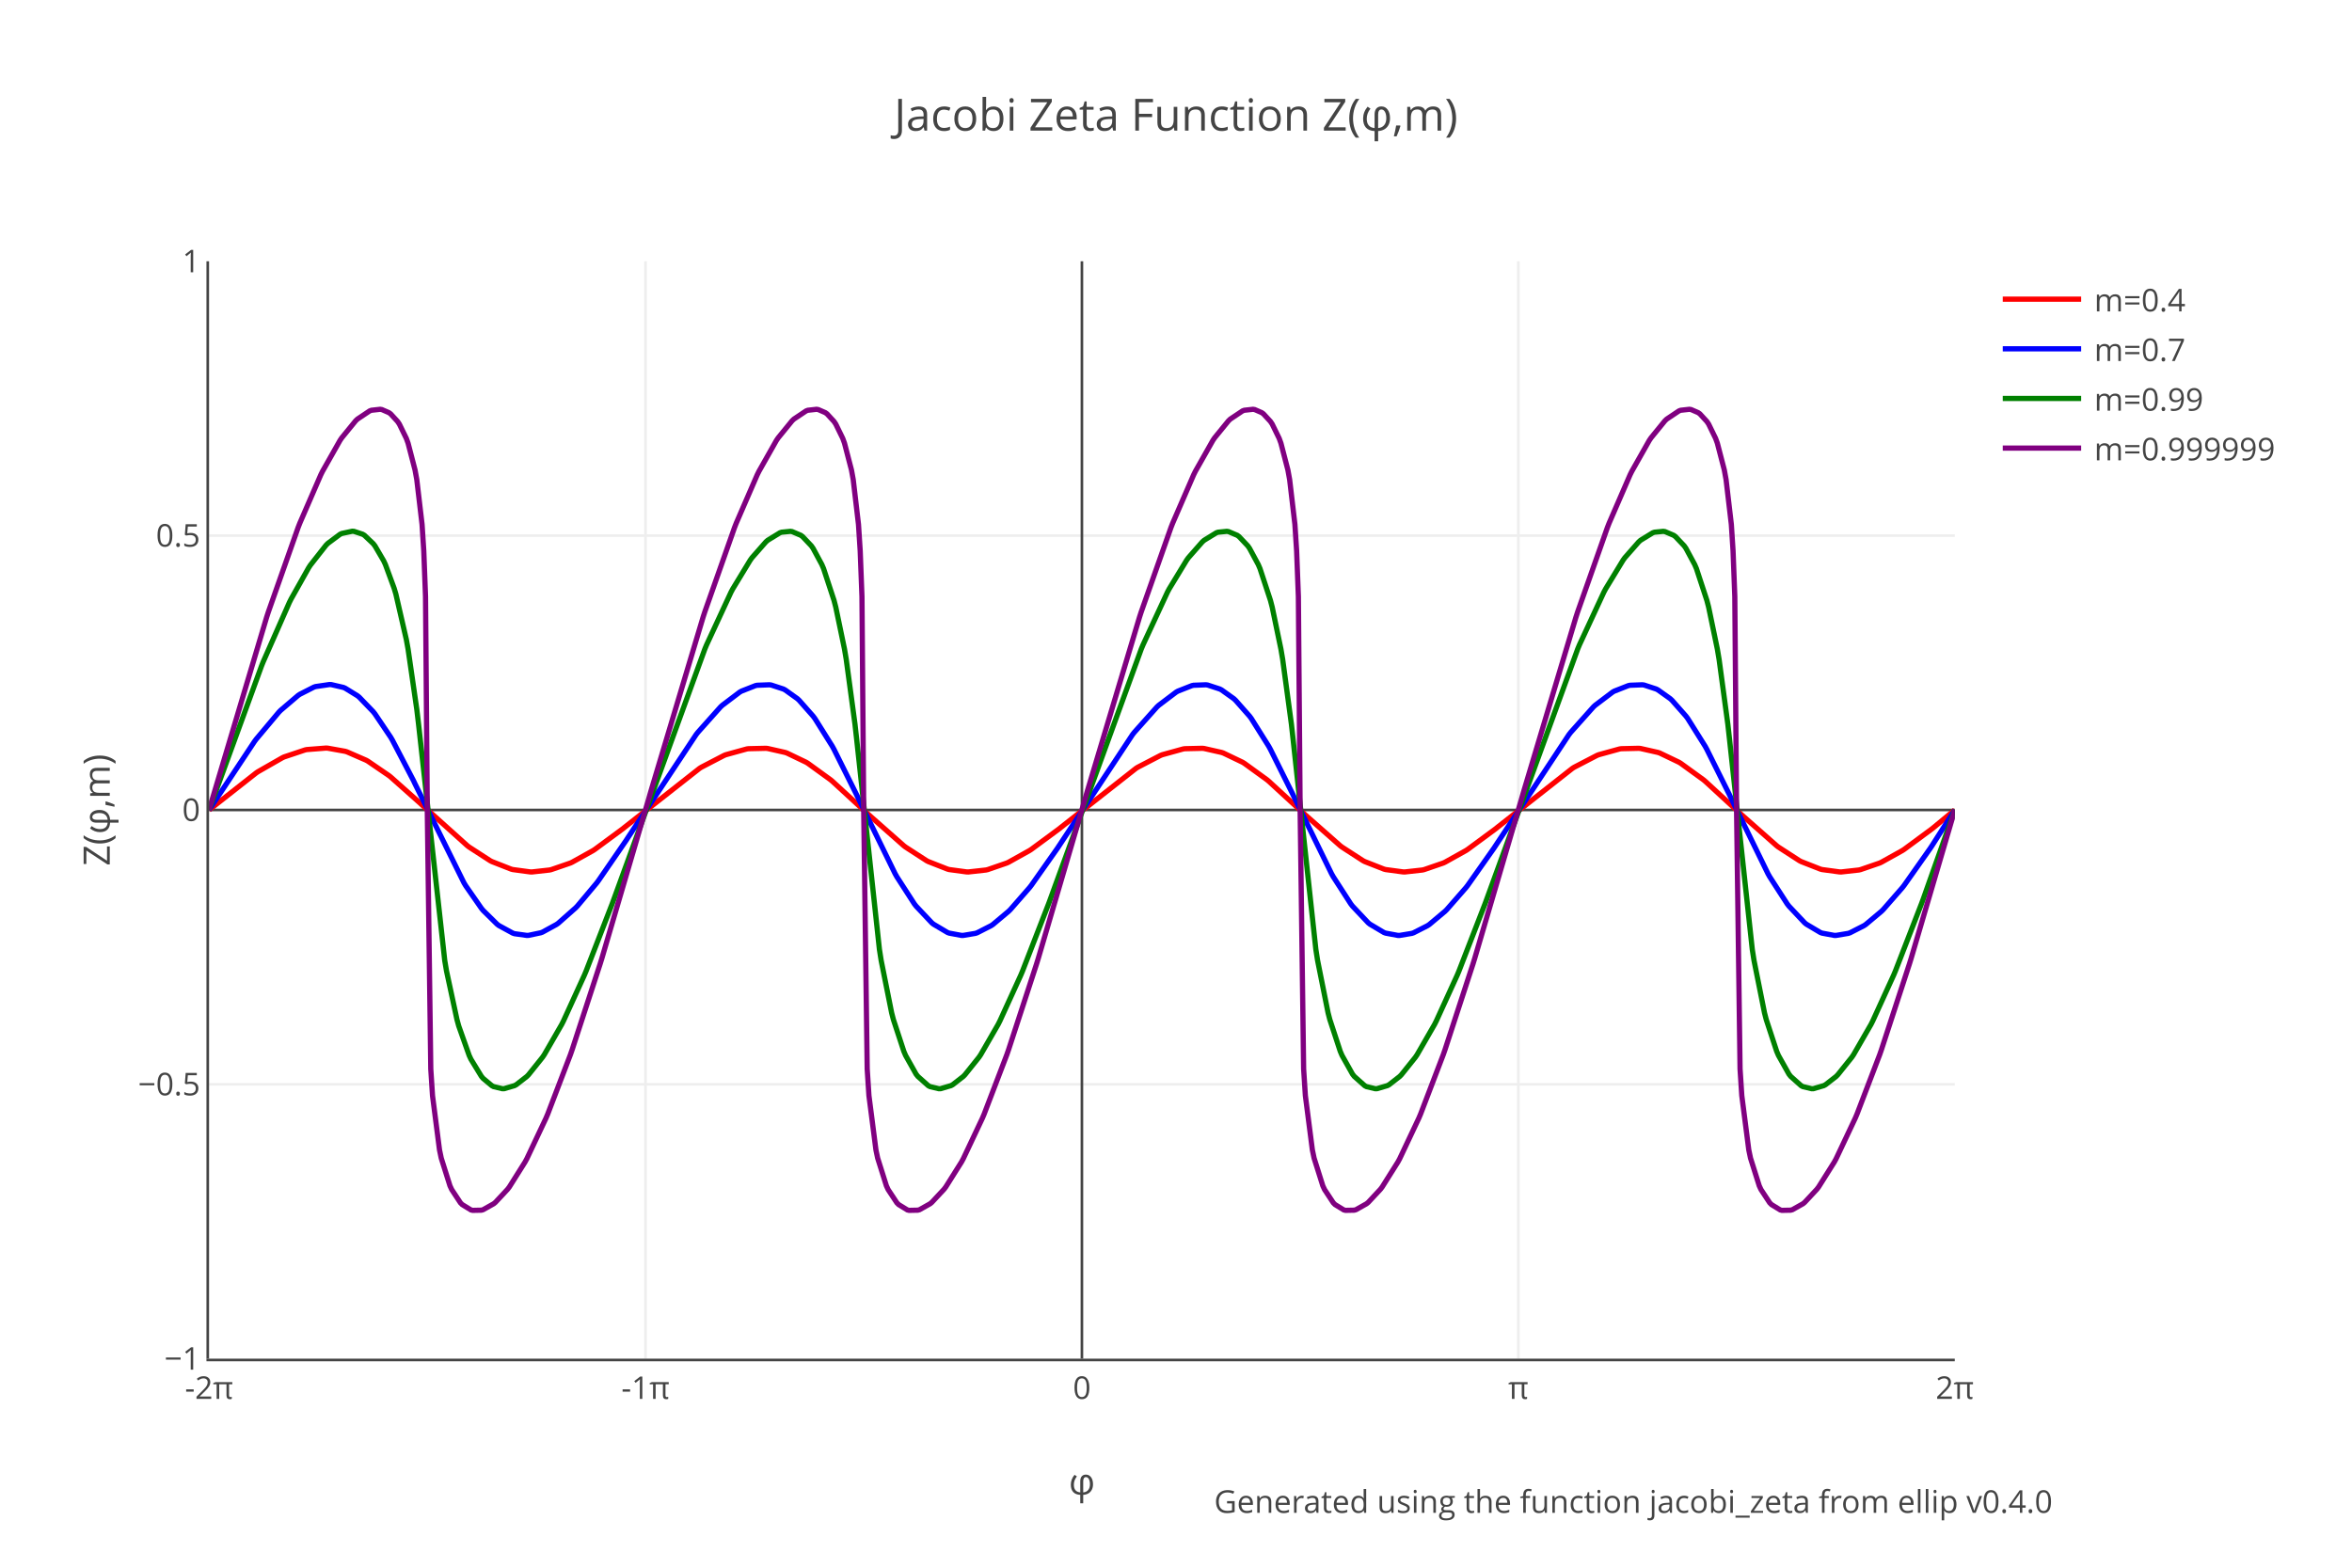
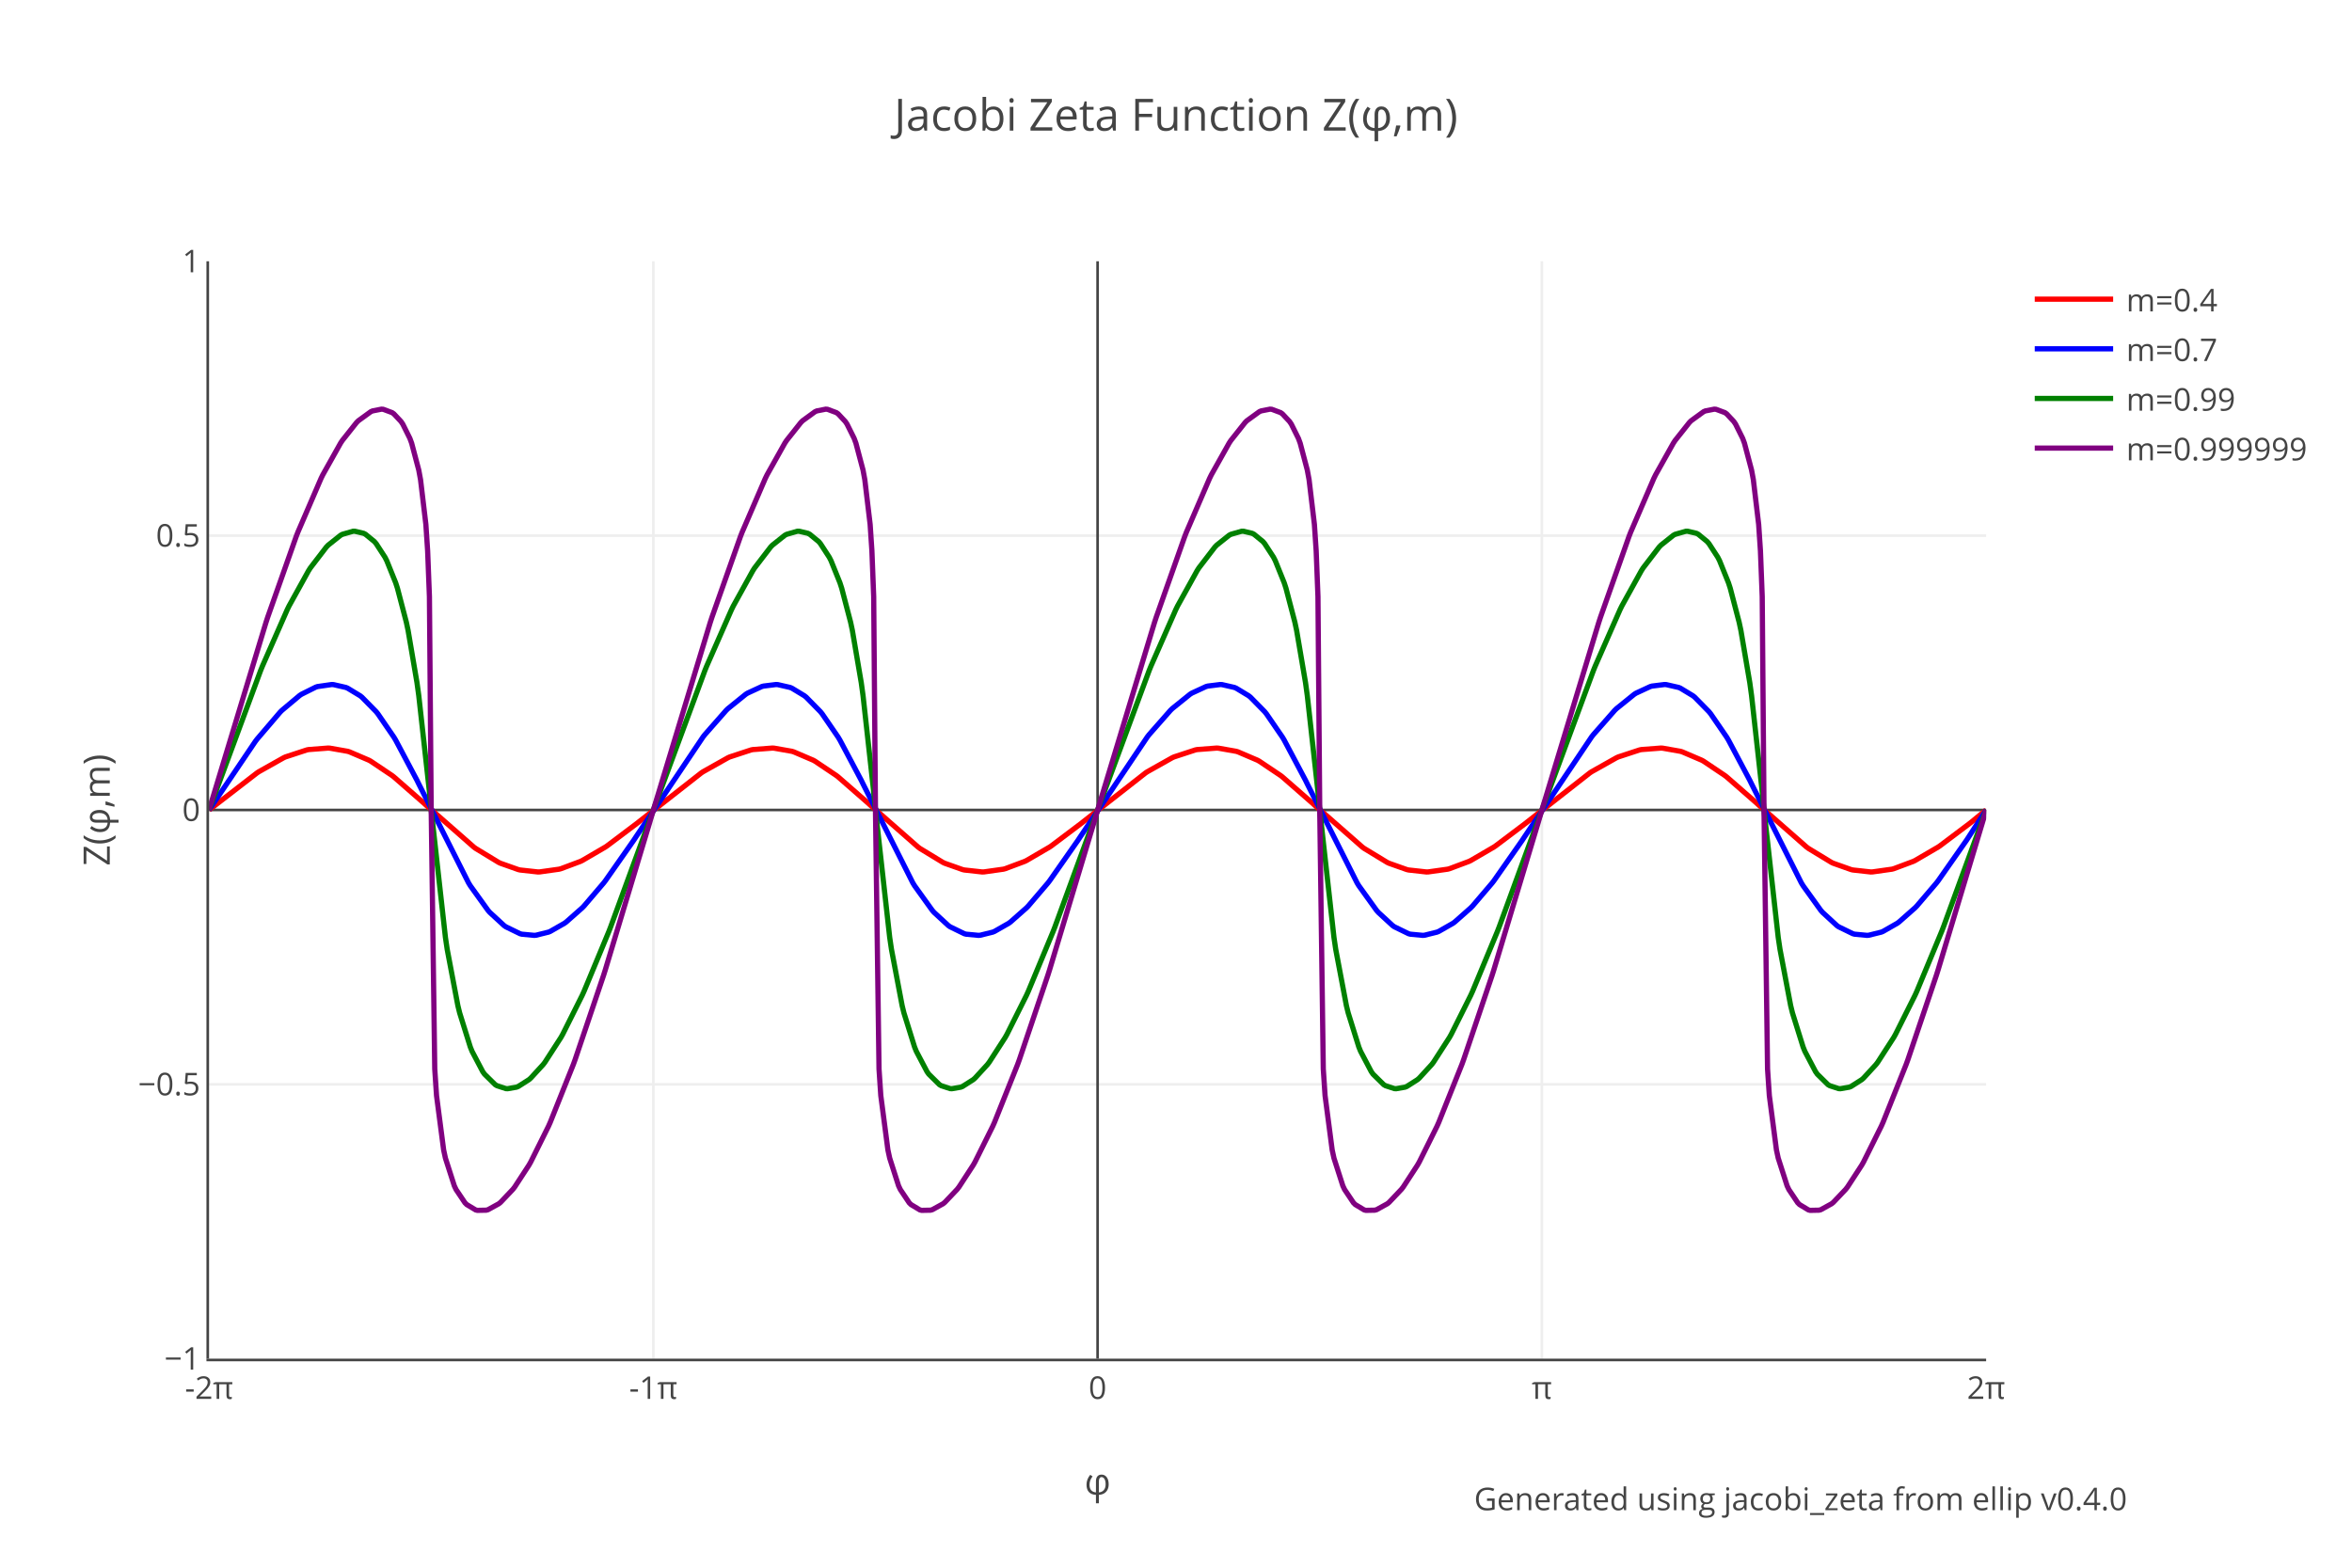
<svg xmlns="http://www.w3.org/2000/svg" xmlns:xlink="http://www.w3.org/1999/xlink" class="main-svg" width="900" height="600" style="" viewBox="0 0 900 600">
  <rect x="0" y="0" width="900" height="600" style="fill: rgb(255, 255, 255); fill-opacity: 1;" />
-   <defs id="defs-9bda76">
+   <defs id="defs-7d09bc">
    <g class="clips">
-       <clipPath id="clip9bda76xyplot" class="plotclip">
-         <rect width="668" height="420" />
-       </clipPath>
-       <clipPath class="axesclip" id="clip9bda76x">
-         <rect x="80" y="0" width="668" height="600" />
-       </clipPath>
-       <clipPath class="axesclip" id="clip9bda76y">
+       <clipPath id="clip7d09bcxyplot" class="plotclip">
+         <rect width="680" height="420" />
+       </clipPath>
+       <clipPath class="axesclip" id="clip7d09bcx">
+         <rect x="80" y="0" width="680" height="600" />
+       </clipPath>
+       <clipPath class="axesclip" id="clip7d09bcy">
        <rect x="0" y="100" width="900" height="420" />
      </clipPath>
-       <clipPath class="axesclip" id="clip9bda76xy">
-         <rect x="80" y="100" width="668" height="420" />
+       <clipPath class="axesclip" id="clip7d09bcxy">
+         <rect x="80" y="100" width="680" height="420" />
      </clipPath>
    </g>
    <g class="gradients" />
  </defs>
  <g class="bglayer" />
  <g class="layer-below">
    <g class="imagelayer" />
    <g class="shapelayer" />
  </g>
  <g class="cartesianlayer">
    <g class="subplot xy">
      <g class="layer-subplot">
        <g class="shapelayer" />
        <g class="imagelayer" />
      </g>
      <g class="gridlayer">
        <g class="x">
-           <path class="xgrid crisp" transform="translate(247,0)" d="M0,100v420" style="stroke: rgb(238, 238, 238); stroke-opacity: 1; stroke-width: 1px;" />
-           <path class="xgrid crisp" transform="translate(581,0)" d="M0,100v420" style="stroke: rgb(238, 238, 238); stroke-opacity: 1; stroke-width: 1px;" />
+           <path class="xgrid crisp" transform="translate(250,0)" d="M0,100v420" style="stroke: rgb(238, 238, 238); stroke-opacity: 1; stroke-width: 1px;" />
+           <path class="xgrid crisp" transform="translate(590,0)" d="M0,100v420" style="stroke: rgb(238, 238, 238); stroke-opacity: 1; stroke-width: 1px;" />
        </g>
        <g class="y">
-           <path class="ygrid crisp" transform="translate(0,415)" d="M80,0h668" style="stroke: rgb(238, 238, 238); stroke-opacity: 1; stroke-width: 1px;" />
-           <path class="ygrid crisp" transform="translate(0,205)" d="M80,0h668" style="stroke: rgb(238, 238, 238); stroke-opacity: 1; stroke-width: 1px;" />
+           <path class="ygrid crisp" transform="translate(0,415)" d="M80,0h680" style="stroke: rgb(238, 238, 238); stroke-opacity: 1; stroke-width: 1px;" />
+           <path class="ygrid crisp" transform="translate(0,205)" d="M80,0h680" style="stroke: rgb(238, 238, 238); stroke-opacity: 1; stroke-width: 1px;" />
        </g>
      </g>
      <g class="zerolinelayer">
-         <path class="xzl zl crisp" transform="translate(414,0)" d="M0,100v420" style="stroke: rgb(68, 68, 68); stroke-opacity: 1; stroke-width: 1px;" />
-         <path class="yzl zl crisp" transform="translate(0,310)" d="M80,0h668" style="stroke: rgb(68, 68, 68); stroke-opacity: 1; stroke-width: 1px;" />
+         <path class="xzl zl crisp" transform="translate(420,0)" d="M0,100v420" style="stroke: rgb(68, 68, 68); stroke-opacity: 1; stroke-width: 1px;" />
+         <path class="yzl zl crisp" transform="translate(0,310)" d="M80,0h680" style="stroke: rgb(68, 68, 68); stroke-opacity: 1; stroke-width: 1px;" />
      </g>
      <path class="xlines-below" />
      <path class="ylines-below" />
      <g class="overlines-below" />
      <g class="xaxislayer-below" />
      <g class="yaxislayer-below" />
      <g class="overaxes-below" />
-       <g class="plot" transform="translate(80,100)" clip-path="url('#clip9bda76xyplot')">
+       <g class="plot" transform="translate(80,100)" clip-path="url('#clip7d09bcxyplot')">
        <g class="scatterlayer mlayer">
-           <g class="trace scatter trace1882bc" style="stroke-miterlimit: 2; opacity: 1;">
-             <g class="fills" />
-             <g class="errorbars" />
-             <g class="lines">
-               <path class="js-line" d="M0,210L18.04,195.81L18.7,195.36L28.06,190.01L28.72,189.7L36.74,187.02L37.41,186.88L44.76,186.31L45.42,186.35L52.1,187.55L52.77,187.76L60.12,190.96L60.79,191.34L68.8,196.82L69.47,197.35L80.83,207.45L81.5,208.09L98.86,223.7L99.53,224.21L107.55,229.4L108.22,229.75L115.56,232.63L116.23,232.81L122.91,233.71L123.58,233.72L130.26,232.98L130.93,232.83L138.28,230.3L138.94,229.99L146.96,225.52L147.63,225.08L158.32,217.19L158.98,216.65L187.71,194.06L188.38,193.64L197.06,189.13L197.73,188.86L205.74,186.65L206.41,186.55L213.09,186.4L213.76,186.47L220.44,187.98L221.11,188.21L228.46,191.73L229.12,192.13L237.81,198.43L238.48,198.99L251.84,211.28L252.5,211.91L265.86,223.7L266.53,224.21L274.55,229.4L275.22,229.75L282.56,232.63L283.23,232.81L289.91,233.71L290.58,233.72L297.26,232.98L297.93,232.83L305.28,230.3L305.94,229.99L313.96,225.52L314.63,225.08L325.32,217.19L325.98,216.65L354.71,194.06L355.38,193.64L364.06,189.13L364.73,188.86L372.74,186.65L373.41,186.55L380.09,186.4L380.76,186.47L387.44,187.98L388.11,188.21L395.46,191.73L396.12,192.13L404.81,198.43L405.48,198.99L418.84,211.28L419.5,211.91L432.86,223.7L433.53,224.21L441.55,229.4L442.22,229.75L449.56,232.63L450.23,232.81L456.91,233.71L457.58,233.72L464.26,232.98L464.93,232.83L472.28,230.3L472.94,229.99L480.96,225.52L481.63,225.08L492.32,217.19L492.98,216.65L521.71,194.06L522.38,193.64L531.06,189.13L531.73,188.86L539.74,186.65L540.41,186.55L547.09,186.4L547.76,186.47L554.44,187.98L555.11,188.21L562.46,191.73L563.12,192.13L571.81,198.43L572.48,198.99L585.84,211.28L586.5,211.91L599.86,223.7L600.53,224.21L608.55,229.4L609.22,229.75L616.56,232.63L617.23,232.81L623.91,233.71L624.58,233.72L631.26,232.98L631.93,232.83L639.28,230.3L639.94,229.99L647.96,225.52L648.63,225.08L659.32,217.19L659.98,216.65L668,210" style="vector-effect: non-scaling-stroke; fill: none; stroke: rgb(255, 0, 0); stroke-opacity: 1; stroke-width: 2px; opacity: 1;" />
-             </g>
-             <g class="points" />
-             <g class="text" />
-           </g>
-           <g class="trace scatter trace78063a" style="stroke-miterlimit: 2; opacity: 1;">
-             <g class="fills" />
-             <g class="errorbars" />
-             <g class="lines">
-               <path class="js-line" d="M0,210L17.37,183.8L18.04,182.9L26.72,172.55L27.39,171.87L34.07,166.17L34.74,165.72L40.08,163L40.75,162.77L46.09,161.99L46.76,162.02L51.44,163.11L52.1,163.4L56.78,166.28L57.45,166.82L62.79,172.36L63.46,173.2L69.47,182.12L70.14,183.26L78.16,198.64L78.82,200.03L97.53,237.88L98.2,238.99L104.21,247.64L104.88,248.45L110.22,253.72L110.89,254.23L116.23,257.14L116.9,257.36L121.58,258.01L122.24,257.99L126.92,257L127.59,256.75L132.93,253.83L133.6,253.36L140.28,247.45L140.95,246.75L148.3,237.98L148.96,237.1L159.65,221.56L160.32,220.52L186.37,181.15L187.04,180.29L195.72,170.56L196.39,169.94L203.07,164.89L203.74,164.51L209.08,162.41L209.75,162.27L214.43,162.09L215.1,162.18L219.77,163.71L220.44,164.06L225.12,167.4L225.78,168.01L231.13,174.07L231.8,174.97L238.48,185.61L239.14,186.82L247.83,204.27L248.5,205.7L262.52,234.39L263.19,235.58L269.87,245.93L270.54,246.8L276.55,253.18L277.22,253.72L282.56,256.89L283.23,257.14L287.91,258.01L288.58,258.01L293.25,257.23L293.92,257L299.26,254.28L299.93,253.83L305.94,248.79L306.61,248.13L313.96,239.71L314.63,238.85L324.65,224.63L325.32,223.61L353.37,181.15L354.04,180.29L362.72,170.56L363.39,169.94L370.07,164.89L370.74,164.51L376.08,162.41L376.75,162.27L381.43,162.09L382.1,162.18L386.77,163.71L387.44,164.06L392.12,167.4L392.78,168.01L398.13,174.07L398.8,174.97L405.48,185.61L406.14,186.82L414.83,204.27L415.5,205.7L429.52,234.39L430.19,235.58L436.87,245.93L437.54,246.8L443.55,253.18L444.22,253.72L449.56,256.89L450.23,257.14L454.91,258.01L455.58,258.01L460.25,257.23L460.92,257L466.26,254.28L466.93,253.83L472.94,248.79L473.61,248.13L480.96,239.71L481.63,238.85L491.65,224.63L492.32,223.61L520.37,181.15L521.04,180.29L529.72,170.56L530.39,169.94L537.07,164.89L537.74,164.51L543.08,162.41L543.75,162.27L548.43,162.09L549.1,162.18L553.77,163.71L554.44,164.06L559.12,167.4L559.78,168.01L565.13,174.07L565.8,174.97L572.48,185.61L573.14,186.82L581.83,204.27L582.5,205.7L596.52,234.39L597.19,235.58L603.87,245.93L604.54,246.8L610.55,253.18L611.22,253.72L616.56,256.89L617.23,257.14L621.91,258.01L622.58,258.01L627.25,257.23L627.92,257L633.26,254.28L633.93,253.83L639.94,248.79L640.61,248.13L647.96,239.71L648.63,238.85L658.65,224.63L659.32,223.61L668,210" style="vector-effect: non-scaling-stroke; fill: none; stroke: rgb(0, 0, 255); stroke-opacity: 1; stroke-width: 2px; opacity: 1;" />
-             </g>
-             <g class="points" />
-             <g class="text" />
-           </g>
-           <g class="trace scatter traceb84511" style="stroke-miterlimit: 2; opacity: 1;">
-             <g class="fills" />
-             <g class="errorbars" />
-             <g class="lines">
-               <path class="js-line" d="M0,210L20.04,154.97L20.71,153.3L30.73,130.57L31.4,129.23L38.08,117.35L38.74,116.33L44.76,108.66L45.42,107.99L50.1,104.5L50.77,104.18L54.78,103.32L55.44,103.36L58.78,104.47L59.45,104.88L62.79,108.04L63.46,108.9L66.8,114.61L67.47,116.05L70.81,125.13L71.48,127.37L75.48,144.74L76.15,148.43L79.49,171.49L80.16,177.15L90.18,267.6L90.85,271.57L94.86,290.22L95.52,292.63L99.53,303.95L100.2,305.39L104.21,311.96L104.88,312.75L108.22,315.53L108.88,315.88L112.22,316.68L112.89,316.67L116.9,315.5L117.57,315.13L121.58,312.01L122.24,311.34L127.59,304.66L128.26,303.67L134.94,292.08L135.6,290.77L143.62,273.2L144.29,271.6L154.31,245.75L154.98,243.93L189.71,148.4L190.38,146.8L199.73,126.63L200.4,125.37L207.08,114.38L207.75,113.45L213.09,107.37L213.76,106.78L218.44,103.91L219.1,103.69L222.44,103.36L223.11,103.46L226.45,104.88L227.12,105.37L230.46,108.9L231.13,109.86L234.47,116.05L235.14,117.61L239.14,129.78L239.81,132.36L243.15,148.43L243.82,152.4L247.16,177.15L247.83,183.17L256.51,263.33L257.18,267.6L261.19,287.64L261.86,290.22L265.86,302.39L266.53,303.95L270.54,311.1L271.21,311.96L275.22,315.53L275.88,315.88L279.22,316.68L279.89,316.67L283.9,315.5L284.57,315.13L288.58,312.01L289.24,311.34L294.59,304.66L295.26,303.67L301.94,292.08L302.6,290.77L310.62,273.2L311.29,271.6L321.31,245.75L321.98,243.93L356.71,148.4L357.38,146.8L366.73,126.63L367.4,125.37L374.08,114.38L374.75,113.45L380.09,107.37L380.76,106.78L385.44,103.91L386.1,103.69L389.44,103.36L390.11,103.46L393.45,104.88L394.12,105.37L397.46,108.9L398.13,109.86L401.47,116.05L402.14,117.61L406.14,129.78L406.81,132.36L410.15,148.43L410.82,152.4L414.16,177.15L414.83,183.17L423.51,263.33L424.18,267.6L428.19,287.64L428.86,290.22L432.86,302.39L433.53,303.95L437.54,311.1L438.21,311.96L442.22,315.53L442.88,315.88L446.22,316.68L446.89,316.67L450.9,315.5L451.57,315.13L455.58,312.01L456.24,311.34L461.59,304.66L462.26,303.67L468.94,292.08L469.6,290.77L477.62,273.2L478.29,271.6L488.31,245.75L488.98,243.93L523.71,148.4L524.38,146.8L533.73,126.63L534.4,125.37L541.08,114.38L541.75,113.45L547.09,107.37L547.76,106.78L552.44,103.91L553.1,103.69L556.44,103.36L557.11,103.46L560.45,104.88L561.12,105.37L564.46,108.9L565.13,109.86L568.47,116.05L569.14,117.61L573.14,129.78L573.81,132.36L577.15,148.43L577.82,152.4L581.16,177.15L581.83,183.17L590.51,263.33L591.18,267.6L595.19,287.64L595.86,290.22L599.86,302.39L600.53,303.95L604.54,311.1L605.21,311.96L609.22,315.53L609.88,315.88L613.22,316.68L613.89,316.67L617.9,315.5L618.57,315.13L622.58,312.01L623.24,311.34L628.59,304.66L629.26,303.67L635.94,292.08L636.6,290.77L644.62,273.2L645.29,271.6L655.31,245.75L655.98,243.93L668,210" style="vector-effect: non-scaling-stroke; fill: none; stroke: rgb(0, 128, 0); stroke-opacity: 1; stroke-width: 2px; opacity: 1;" />
-             </g>
-             <g class="points" />
-             <g class="text" />
-           </g>
-           <g class="trace scatter traceb6e153" style="stroke-miterlimit: 2; opacity: 1;">
-             <g class="fills" />
-             <g class="errorbars" />
-             <g class="lines">
-               <path class="js-line" d="M0,210L22.04,136.2L22.71,134.14L34.07,101.91L34.74,100.2L42.75,81.73L43.42,80.38L50.1,68.57L50.77,67.58L56.11,61.03L56.78,60.4L61.46,57.27L62.12,57.02L65.46,56.65L66.13,56.76L68.8,57.92L69.47,58.4L72.14,61.31L72.81,62.31L75.48,67.78L76.15,69.62L78.82,79.89L79.49,83.58L81.5,100.69L82.16,110.87L82.83,128.34L83.5,210L84.84,309.13L85.5,319.31L88.18,340.11L88.84,343.25L92.18,353.84L92.85,355.28L96.19,360.35L96.86,361.02L100.2,363.07L100.87,363.24L104.21,363.17L104.88,362.98L108.88,360.73L109.55,360.19L114.23,355.17L114.9,354.29L120.91,344.74L121.58,343.51L128.92,327.96L129.59,326.38L138.28,303.63L138.94,301.73L149.63,268.97L150.3,266.81L168.34,205.36L169,203.04L189.04,136.2L189.71,134.14L201.07,101.91L201.74,100.2L209.75,81.73L210.42,80.38L217.1,68.57L217.77,67.58L223.11,61.03L223.78,60.4L228.46,57.27L229.12,57.02L232.46,56.65L233.13,56.76L235.8,57.92L236.47,58.4L239.14,61.31L239.81,62.31L242.48,67.78L243.15,69.62L245.82,79.89L246.49,83.58L248.5,100.69L249.16,110.87L249.83,128.34L250.5,210L251.84,309.13L252.5,319.31L255.18,340.11L255.84,343.25L259.18,353.84L259.85,355.28L263.19,360.35L263.86,361.02L267.2,363.07L267.87,363.24L271.21,363.17L271.88,362.98L275.88,360.73L276.55,360.19L281.23,355.17L281.9,354.29L287.91,344.74L288.58,343.51L295.92,327.96L296.59,326.38L305.28,303.63L305.94,301.73L316.63,268.97L317.3,266.81L335.34,205.36L336,203.04L356.04,136.2L356.71,134.14L368.07,101.91L368.74,100.2L376.75,81.73L377.42,80.38L384.1,68.57L384.77,67.58L390.11,61.03L390.78,60.4L395.46,57.27L396.12,57.02L399.46,56.65L400.13,56.76L402.8,57.92L403.47,58.4L406.14,61.31L406.81,62.31L409.48,67.78L410.15,69.62L412.82,79.89L413.49,83.58L415.5,100.69L416.16,110.87L416.83,128.34L417.5,210L418.84,309.13L419.5,319.31L422.18,340.11L422.84,343.25L426.18,353.84L426.85,355.28L430.19,360.35L430.86,361.02L434.2,363.07L434.87,363.24L438.21,363.17L438.88,362.98L442.88,360.73L443.55,360.19L448.23,355.17L448.9,354.29L454.91,344.74L455.58,343.51L462.92,327.96L463.59,326.38L472.28,303.63L472.94,301.73L483.63,268.97L484.3,266.81L502.34,205.36L503,203.04L523.04,136.2L523.71,134.14L535.07,101.91L535.74,100.2L543.75,81.73L544.42,80.38L551.1,68.57L551.77,67.58L557.11,61.03L557.78,60.4L562.46,57.27L563.12,57.02L566.46,56.65L567.13,56.76L569.8,57.92L570.47,58.4L573.14,61.31L573.81,62.31L576.48,67.78L577.15,69.62L579.82,79.89L580.49,83.58L582.5,100.69L583.16,110.87L583.83,128.34L584.5,210L585.84,309.13L586.5,319.31L589.18,340.11L589.84,343.25L593.18,353.84L593.85,355.28L597.19,360.35L597.86,361.02L601.2,363.07L601.87,363.24L605.21,363.17L605.88,362.98L609.88,360.73L610.55,360.19L615.23,355.17L615.9,354.29L621.91,344.74L622.58,343.51L629.92,327.96L630.59,326.38L639.28,303.63L639.94,301.73L650.63,268.97L651.3,266.81L668,210" style="vector-effect: non-scaling-stroke; fill: none; stroke: rgb(128, 0, 128); stroke-opacity: 1; stroke-width: 2px; opacity: 1;" />
+           <g class="trace scatter tracea34285" style="stroke-miterlimit: 2; opacity: 1;">
+             <g class="fills" />
+             <g class="errorbars" />
+             <g class="lines">
+               <path class="js-line" d="M0,210L18.36,195.81L19.04,195.36L28.56,190.01L29.24,189.7L37.4,187.02L38.08,186.88L45.56,186.31L46.24,186.35L53.04,187.55L53.72,187.76L61.2,190.96L61.88,191.34L70.04,196.82L70.72,197.35L82.28,207.45L82.96,208.09L101.32,224.21L102,224.71L110.84,230.08L111.52,230.4L118.32,232.81L119,232.97L125.8,233.72L126.48,233.71L133.96,232.66L134.64,232.48L142.12,229.68L142.8,229.35L151.64,224.19L152.32,223.73L163.88,215.02L164.56,214.47L188.36,195.81L189.04,195.36L198.56,190.01L199.24,189.7L207.4,187.02L208.08,186.88L215.56,186.31L216.24,186.35L223.04,187.55L223.72,187.76L231.2,190.96L231.88,191.34L240.04,196.82L240.72,197.35L252.28,207.45L252.96,208.09L271.32,224.21L272,224.71L280.84,230.08L281.52,230.4L288.32,232.81L289,232.97L295.8,233.72L296.48,233.71L303.96,232.66L304.64,232.48L312.12,229.68L312.8,229.35L321.64,224.19L322.32,223.73L333.88,215.02L334.56,214.47L358.36,195.81L359.04,195.36L368.56,190.01L369.24,189.7L377.4,187.02L378.08,186.88L385.56,186.31L386.24,186.35L393.04,187.55L393.72,187.76L401.2,190.96L401.88,191.34L410.04,196.82L410.72,197.35L422.28,207.45L422.96,208.09L441.32,224.21L442,224.71L450.84,230.08L451.52,230.4L458.32,232.81L459,232.97L465.8,233.72L466.48,233.71L473.96,232.66L474.64,232.48L482.12,229.68L482.8,229.35L491.64,224.19L492.32,223.73L503.88,215.02L504.56,214.47L528.36,195.81L529.04,195.36L538.56,190.01L539.24,189.7L547.4,187.02L548.08,186.88L555.56,186.31L556.24,186.35L563.04,187.55L563.72,187.76L571.2,190.96L571.88,191.34L580.04,196.82L580.72,197.35L592.28,207.45L592.96,208.09L611.32,224.21L612,224.71L620.84,230.08L621.52,230.4L628.32,232.81L629,232.97L635.8,233.72L636.48,233.71L643.96,232.66L644.64,232.48L652.12,229.68L652.8,229.35L661.64,224.19L662.32,223.73L673.88,215.02L674.56,214.47L680,210" style="vector-effect: non-scaling-stroke; fill: none; stroke: rgb(255, 0, 0); stroke-opacity: 1; stroke-width: 2px; opacity: 1;" />
+             </g>
+             <g class="points" />
+             <g class="text" />
+           </g>
+           <g class="trace scatter tracec58a11" style="stroke-miterlimit: 2; opacity: 1;">
+             <g class="fills" />
+             <g class="errorbars" />
+             <g class="lines">
+               <path class="js-line" d="M0,210L17.68,183.8L18.36,182.9L27.2,172.55L27.88,171.87L34.68,166.17L35.36,165.72L40.8,163L41.48,162.77L46.92,161.99L47.6,162.02L52.36,163.11L53.04,163.4L57.8,166.28L58.48,166.82L63.92,172.36L64.6,173.2L70.72,182.12L71.4,183.26L79.56,198.64L80.24,200.03L99.28,237.88L99.96,238.99L106.76,248.45L107.44,249.22L112.88,254.23L113.56,254.71L119,257.36L119.68,257.54L124.44,257.99L125.12,257.93L129.88,256.75L130.56,256.47L136,253.36L136.68,252.86L142.8,247.45L143.48,246.75L150.96,237.98L151.64,237.1L162.52,221.56L163.2,220.52L189.04,182.02L189.72,181.15L197.88,171.87L198.56,171.21L205.36,165.72L206.04,165.29L211.48,162.77L212.16,162.58L216.92,161.99L217.6,162.02L222.36,163.11L223.04,163.4L227.8,166.28L228.48,166.82L233.92,172.36L234.6,173.2L240.72,182.12L241.4,183.26L249.56,198.64L250.24,200.03L269.28,237.88L269.96,238.99L276.76,248.45L277.44,249.22L282.88,254.23L283.56,254.71L289,257.36L289.68,257.54L294.44,257.99L295.12,257.93L299.88,256.75L300.56,256.47L306,253.36L306.68,252.86L312.8,247.45L313.48,246.75L320.96,237.98L321.64,237.1L332.52,221.56L333.2,220.52L359.04,182.02L359.72,181.15L367.88,171.87L368.56,171.21L375.36,165.72L376.04,165.29L381.48,162.77L382.16,162.58L386.92,161.99L387.6,162.02L392.36,163.11L393.04,163.4L397.8,166.28L398.48,166.82L403.92,172.36L404.6,173.2L410.72,182.12L411.4,183.26L419.56,198.64L420.24,200.03L439.28,237.88L439.96,238.99L446.76,248.45L447.44,249.22L452.88,254.23L453.56,254.71L459,257.36L459.68,257.54L464.44,257.99L465.12,257.93L469.88,256.75L470.56,256.47L476,253.36L476.68,252.86L482.8,247.45L483.48,246.75L490.96,237.98L491.64,237.1L502.52,221.56L503.2,220.52L529.04,182.02L529.72,181.15L537.88,171.87L538.56,171.21L545.36,165.72L546.04,165.29L551.48,162.77L552.16,162.58L556.92,161.99L557.6,162.02L562.36,163.11L563.04,163.4L567.8,166.28L568.48,166.82L573.92,172.36L574.6,173.2L580.72,182.12L581.4,183.26L589.56,198.64L590.24,200.03L609.28,237.88L609.96,238.99L616.76,248.45L617.44,249.22L622.88,254.23L623.56,254.71L629,257.36L629.68,257.54L634.44,257.99L635.12,257.93L639.88,256.75L640.56,256.47L646,253.36L646.68,252.86L652.8,247.45L653.48,246.75L660.96,237.98L661.64,237.1L672.52,221.56L673.2,220.52L680,210" style="vector-effect: non-scaling-stroke; fill: none; stroke: rgb(0, 0, 255); stroke-opacity: 1; stroke-width: 2px; opacity: 1;" />
+             </g>
+             <g class="points" />
+             <g class="text" />
+           </g>
+           <g class="trace scatter tracea3c06a" style="stroke-miterlimit: 2; opacity: 1;">
+             <g class="fills" />
+             <g class="errorbars" />
+             <g class="lines">
+               <path class="js-line" d="M0,210L19.72,156.65L20.4,154.97L29.92,133.32L30.6,131.93L38.08,118.41L38.76,117.35L44.88,109.37L45.56,108.66L50.32,104.87L51,104.5L55.08,103.33L55.76,103.32L59.16,104.12L59.84,104.47L63.24,107.25L63.92,108.04L67.32,113.27L68,114.61L71.4,123.04L72.08,125.13L75.48,138.11L76.16,141.3L79.56,161.26L80.24,166.2L84.32,203.03L85,210L90.44,258.74L91.12,263.33L95.2,284.87L95.88,287.64L99.96,300.71L100.64,302.39L104.72,310.14L105.4,311.1L109.48,315.12L110.16,315.53L113.56,316.64L114.24,316.68L117.64,316.09L118.32,315.82L122.4,313.22L123.08,312.63L127.84,307.44L128.52,306.55L134.64,297.07L135.32,295.86L142.8,280.9L143.48,279.4L153,256.46L153.68,254.71L169.32,211.91L170,210L189.72,156.65L190.4,154.97L199.92,133.32L200.6,131.93L208.08,118.41L208.76,117.35L214.88,109.37L215.56,108.66L220.32,104.87L221,104.5L225.08,103.33L225.76,103.32L229.16,104.12L229.84,104.47L233.24,107.25L233.92,108.04L237.32,113.27L238,114.61L241.4,123.04L242.08,125.13L245.48,138.11L246.16,141.3L249.56,161.26L250.24,166.2L254.32,203.03L255,210L260.44,258.74L261.12,263.33L265.2,284.87L265.88,287.64L269.96,300.71L270.64,302.39L274.72,310.14L275.4,311.1L279.48,315.12L280.16,315.53L283.56,316.64L284.24,316.68L287.64,316.09L288.32,315.82L292.4,313.22L293.08,312.63L297.84,307.44L298.52,306.55L304.64,297.07L305.32,295.86L312.8,280.9L313.48,279.4L323,256.46L323.68,254.71L339.32,211.91L340,210L359.72,156.65L360.4,154.97L369.92,133.32L370.6,131.93L378.08,118.41L378.76,117.35L384.88,109.37L385.56,108.66L390.32,104.87L391,104.5L395.08,103.33L395.76,103.32L399.16,104.12L399.84,104.47L403.24,107.25L403.92,108.04L407.32,113.27L408,114.61L411.4,123.04L412.08,125.13L415.48,138.11L416.16,141.3L419.56,161.26L420.24,166.2L424.32,203.03L425,210L430.44,258.74L431.12,263.33L435.2,284.87L435.88,287.64L439.96,300.71L440.64,302.39L444.72,310.14L445.4,311.1L449.48,315.12L450.16,315.53L453.56,316.64L454.24,316.68L457.64,316.09L458.32,315.82L462.4,313.22L463.08,312.63L467.84,307.44L468.52,306.55L474.64,297.07L475.32,295.86L482.8,280.9L483.48,279.4L493,256.46L493.68,254.71L509.32,211.91L510,210L529.72,156.65L530.4,154.97L539.92,133.32L540.6,131.93L548.08,118.41L548.76,117.35L554.88,109.37L555.56,108.66L560.32,104.87L561,104.5L565.08,103.33L565.76,103.32L569.16,104.12L569.84,104.47L573.24,107.25L573.92,108.04L577.32,113.27L578,114.61L581.4,123.04L582.08,125.13L585.48,138.11L586.16,141.3L589.56,161.26L590.24,166.2L594.32,203.03L595,210L600.44,258.74L601.12,263.33L605.2,284.87L605.88,287.64L609.96,300.71L610.64,302.39L614.72,310.14L615.4,311.1L619.48,315.12L620.16,315.53L623.56,316.64L624.24,316.68L627.64,316.09L628.32,315.82L632.4,313.22L633.08,312.63L637.84,307.44L638.52,306.55L644.64,297.07L645.32,295.86L652.8,280.9L653.48,279.4L663,256.46L663.68,254.71L679.32,211.91L680,210" style="vector-effect: non-scaling-stroke; fill: none; stroke: rgb(0, 128, 0); stroke-opacity: 1; stroke-width: 2px; opacity: 1;" />
+             </g>
+             <g class="points" />
+             <g class="text" />
+           </g>
+           <g class="trace scatter trace14b500" style="stroke-miterlimit: 2; opacity: 1;">
+             <g class="fills" />
+             <g class="errorbars" />
+             <g class="lines">
+               <path class="js-line" d="M0,210L21.76,138.28L22.44,136.2L33.32,105.39L34,103.64L42.84,83.12L43.52,81.73L50.32,69.6L51,68.57L56.44,61.71L57.12,61.03L61.88,57.57L62.56,57.27L65.96,56.6L66.64,56.65L70.04,57.92L70.72,58.4L73.44,61.31L74.12,62.31L76.84,67.78L77.52,69.62L80.24,79.89L80.92,83.58L82.96,100.69L83.64,110.87L84.32,128.34L85,210L86.36,309.13L87.04,319.31L89.76,340.11L90.44,343.25L93.84,353.84L94.52,355.28L97.92,360.35L98.6,361.02L102,363.07L102.68,363.24L106.08,363.17L106.76,362.98L110.84,360.73L111.52,360.19L116.28,355.17L116.96,354.29L122.4,345.94L123.08,344.74L129.88,331.05L130.56,329.52L139.4,307.38L140.08,305.51L150.96,273.28L151.64,271.13L168.64,214.64L169.32,212.32L191.76,138.28L192.44,136.2L203.32,105.39L204,103.64L212.84,83.12L213.52,81.73L220.32,69.6L221,68.57L226.44,61.71L227.12,61.03L231.88,57.57L232.56,57.27L235.96,56.6L236.64,56.65L240.04,57.92L240.72,58.4L243.44,61.31L244.12,62.31L246.84,67.78L247.52,69.62L250.24,79.89L250.92,83.58L252.96,100.69L253.64,110.87L254.32,128.34L255,210L256.36,309.13L257.04,319.31L259.76,340.11L260.44,343.25L263.84,353.84L264.52,355.28L267.92,360.35L268.6,361.02L272,363.07L272.68,363.24L276.08,363.17L276.76,362.98L280.84,360.73L281.52,360.19L286.28,355.17L286.96,354.29L292.4,345.94L293.08,344.74L299.88,331.05L300.56,329.52L309.4,307.38L310.08,305.51L320.96,273.28L321.64,271.13L338.64,214.64L339.32,212.32L361.76,138.28L362.44,136.2L373.32,105.39L374,103.64L382.84,83.12L383.52,81.73L390.32,69.6L391,68.57L396.44,61.71L397.12,61.03L401.88,57.57L402.56,57.27L405.96,56.6L406.64,56.65L410.04,57.92L410.72,58.4L413.44,61.31L414.12,62.31L416.84,67.78L417.52,69.62L420.24,79.89L420.92,83.58L422.96,100.69L423.64,110.87L424.32,128.34L425,210L426.36,309.13L427.04,319.31L429.76,340.11L430.44,343.25L433.84,353.84L434.52,355.28L437.92,360.35L438.6,361.02L442,363.07L442.68,363.24L446.08,363.17L446.76,362.98L450.84,360.73L451.52,360.19L456.28,355.17L456.96,354.29L462.4,345.94L463.08,344.74L469.88,331.05L470.56,329.52L479.4,307.38L480.08,305.51L490.96,273.28L491.64,271.13L508.64,214.64L509.32,212.32L531.76,138.28L532.44,136.2L543.32,105.39L544,103.64L552.84,83.12L553.52,81.73L560.32,69.6L561,68.57L566.44,61.71L567.12,61.03L571.88,57.57L572.56,57.27L575.96,56.6L576.64,56.65L580.04,57.92L580.72,58.4L583.44,61.31L584.12,62.31L586.84,67.78L587.52,69.62L590.24,79.89L590.92,83.58L592.96,100.69L593.64,110.87L594.32,128.34L595,210L596.36,309.13L597.04,319.31L599.76,340.11L600.44,343.25L603.84,353.84L604.52,355.28L607.92,360.35L608.6,361.02L612,363.07L612.68,363.24L616.08,363.17L616.76,362.98L620.84,360.73L621.52,360.19L626.28,355.17L626.96,354.29L632.4,345.94L633.08,344.74L639.88,331.05L640.56,329.52L649.4,307.38L650.08,305.51L660.96,273.28L661.64,271.13L678.64,214.64L679.32,212.32L680,210" style="vector-effect: non-scaling-stroke; fill: none; stroke: rgb(128, 0, 128); stroke-opacity: 1; stroke-width: 2px; opacity: 1;" />
            </g>
            <g class="points" />
            <g class="text" />
          </g>
        </g>
      </g>
      <g class="overplot" />
-       <path class="xlines-above crisp" d="M79,520.5H748" style="fill: none; stroke-width: 1px; stroke: rgb(68, 68, 68); stroke-opacity: 1;" />
+       <path class="xlines-above crisp" d="M79,520.5H760" style="fill: none; stroke-width: 1px; stroke: rgb(68, 68, 68); stroke-opacity: 1;" />
      <path class="ylines-above crisp" d="M79.5,100V520" style="fill: none; stroke-width: 1px; stroke: rgb(68, 68, 68); stroke-opacity: 1;" />
      <g class="overlines-above" />
      <g class="xaxislayer-above">
        <g class="xtick">
          <text text-anchor="middle" x="0" y="535.4" transform="translate(80,0)" style="font-family: 'Open Sans', verdana, arial, sans-serif; font-size: 12px; fill: rgb(68, 68, 68); fill-opacity: 1; white-space: pre;">-2π</text>
        </g>
        <g class="xtick">
-           <text text-anchor="middle" x="0" y="535.4" transform="translate(247,0)" style="font-family: 'Open Sans', verdana, arial, sans-serif; font-size: 12px; fill: rgb(68, 68, 68); fill-opacity: 1; white-space: pre;">-1π</text>
-         </g>
-         <g class="xtick">
-           <text text-anchor="middle" x="0" y="535.4" transform="translate(414,0)" style="font-family: 'Open Sans', verdana, arial, sans-serif; font-size: 12px; fill: rgb(68, 68, 68); fill-opacity: 1; white-space: pre;">0</text>
-         </g>
-         <g class="xtick">
-           <text text-anchor="middle" x="0" y="535.4" transform="translate(581,0)" style="font-family: 'Open Sans', verdana, arial, sans-serif; font-size: 12px; fill: rgb(68, 68, 68); fill-opacity: 1; white-space: pre;">π</text>
-         </g>
-         <g class="xtick">
-           <text text-anchor="middle" x="0" y="535.4" transform="translate(748,0)" style="font-family: 'Open Sans', verdana, arial, sans-serif; font-size: 12px; fill: rgb(68, 68, 68); fill-opacity: 1; white-space: pre;">2π</text>
+           <text text-anchor="middle" x="0" y="535.4" transform="translate(250,0)" style="font-family: 'Open Sans', verdana, arial, sans-serif; font-size: 12px; fill: rgb(68, 68, 68); fill-opacity: 1; white-space: pre;">-1π</text>
+         </g>
+         <g class="xtick">
+           <text text-anchor="middle" x="0" y="535.4" transform="translate(420,0)" style="font-family: 'Open Sans', verdana, arial, sans-serif; font-size: 12px; fill: rgb(68, 68, 68); fill-opacity: 1; white-space: pre;">0</text>
+         </g>
+         <g class="xtick">
+           <text text-anchor="middle" x="0" y="535.4" transform="translate(590,0)" style="font-family: 'Open Sans', verdana, arial, sans-serif; font-size: 12px; fill: rgb(68, 68, 68); fill-opacity: 1; white-space: pre;">π</text>
+         </g>
+         <g class="xtick">
+           <text text-anchor="middle" x="0" y="535.4" transform="translate(760,0)" style="font-family: 'Open Sans', verdana, arial, sans-serif; font-size: 12px; fill: rgb(68, 68, 68); fill-opacity: 1; white-space: pre;">2π</text>
        </g>
      </g>
      <g class="yaxislayer-above">
        <g class="ytick">
          <text text-anchor="end" x="76.6" y="4.2" transform="translate(0,520)" style="font-family: 'Open Sans', verdana, arial, sans-serif; font-size: 12px; fill: rgb(68, 68, 68); fill-opacity: 1; white-space: pre;">−1</text>
        </g>
        <g class="ytick">
          <text text-anchor="end" x="76.6" y="4.2" transform="translate(0,415)" style="font-family: 'Open Sans', verdana, arial, sans-serif; font-size: 12px; fill: rgb(68, 68, 68); fill-opacity: 1; white-space: pre;">−0.5</text>
        </g>
        <g class="ytick">
          <text text-anchor="end" x="76.6" y="4.2" transform="translate(0,310)" style="font-family: 'Open Sans', verdana, arial, sans-serif; font-size: 12px; fill: rgb(68, 68, 68); fill-opacity: 1; white-space: pre;">0</text>
        </g>
        <g class="ytick">
          <text text-anchor="end" x="76.6" y="4.2" transform="translate(0,205)" style="font-family: 'Open Sans', verdana, arial, sans-serif; font-size: 12px; fill: rgb(68, 68, 68); fill-opacity: 1; white-space: pre;">0.5</text>
        </g>
        <g class="ytick">
          <text text-anchor="end" x="76.6" y="4.2" transform="translate(0,100)" style="font-family: 'Open Sans', verdana, arial, sans-serif; font-size: 12px; fill: rgb(68, 68, 68); fill-opacity: 1; white-space: pre;">1</text>
        </g>
      </g>
      <g class="overaxes-above" />
    </g>
  </g>
  <g class="polarlayer" />
  <g class="ternarylayer" />
  <g class="geolayer" />
  <g class="funnelarealayer" />
  <g class="pielayer" />
  <g class="treemaplayer" />
  <g class="sunburstlayer" />
  <g class="glimages" />
-   <defs id="topdefs-9bda76">
+   <defs id="topdefs-7d09bc">
    <g class="clips" />
-     <clipPath id="legend9bda76">
-       <rect width="127" height="86" x="0" y="0" />
+     <clipPath id="legend7d09bc">
+       <rect width="114" height="86" x="0" y="0" />
    </clipPath>
  </defs>
  <g class="layer-above">
    <g class="imagelayer" />
    <g class="shapelayer" />
  </g>
  <g class="infolayer">
-     <g class="legend" pointer-events="all" transform="translate(761.36,100)">
-       <rect class="bg" shape-rendering="crispEdges" style="stroke: rgb(68, 68, 68); stroke-opacity: 1; fill: rgb(255, 255, 255); fill-opacity: 1; stroke-width: 0px;" width="127" height="86" x="0" y="0" />
-       <g class="scrollbox" transform="" clip-path="url('#legend9bda76')">
+     <g class="legend" pointer-events="all" transform="translate(773.6,100)">
+       <rect class="bg" shape-rendering="crispEdges" style="stroke: rgb(68, 68, 68); stroke-opacity: 1; fill: rgb(255, 255, 255); fill-opacity: 1; stroke-width: 0px;" width="114" height="86" x="0" y="0" />
+       <g class="scrollbox" transform="" clip-path="url('#legend7d09bc')">
        <g class="groups">
          <g class="traces" transform="translate(0,14.5)" style="opacity: 1;">
            <text class="legendtext" text-anchor="start" x="40" y="4.68" style="font-family: 'Open Sans', verdana, arial, sans-serif; font-size: 12px; fill: rgb(68, 68, 68); fill-opacity: 1; white-space: pre;">m=0.4</text>
            <g class="layers" style="opacity: 1;">
              <g class="legendfill" />
              <g class="legendlines">
                <path class="js-line" d="M5,0h30" style="fill: none; stroke: rgb(255, 0, 0); stroke-opacity: 1; stroke-width: 2px;" />
              </g>
              <g class="legendsymbols">
                <g class="legendpoints" />
              </g>
            </g>
-             <rect class="legendtoggle" x="0" y="-9.5" width="122" height="19" style="fill: rgb(0, 0, 0); fill-opacity: 0;" />
+             <rect class="legendtoggle" x="0" y="-9.5" width="109" height="19" style="fill: rgb(0, 0, 0); fill-opacity: 0;" />
          </g>
          <g class="traces" transform="translate(0,33.5)" style="opacity: 1;">
            <text class="legendtext" text-anchor="start" x="40" y="4.68" style="font-family: 'Open Sans', verdana, arial, sans-serif; font-size: 12px; fill: rgb(68, 68, 68); fill-opacity: 1; white-space: pre;">m=0.7</text>
            <g class="layers" style="opacity: 1;">
              <g class="legendfill" />
              <g class="legendlines">
                <path class="js-line" d="M5,0h30" style="fill: none; stroke: rgb(0, 0, 255); stroke-opacity: 1; stroke-width: 2px;" />
              </g>
              <g class="legendsymbols">
                <g class="legendpoints" />
              </g>
            </g>
-             <rect class="legendtoggle" x="0" y="-9.5" width="122" height="19" style="fill: rgb(0, 0, 0); fill-opacity: 0;" />
+             <rect class="legendtoggle" x="0" y="-9.5" width="109" height="19" style="fill: rgb(0, 0, 0); fill-opacity: 0;" />
          </g>
          <g class="traces" transform="translate(0,52.5)" style="opacity: 1;">
            <text class="legendtext" text-anchor="start" x="40" y="4.68" style="font-family: 'Open Sans', verdana, arial, sans-serif; font-size: 12px; fill: rgb(68, 68, 68); fill-opacity: 1; white-space: pre;">m=0.99</text>
            <g class="layers" style="opacity: 1;">
              <g class="legendfill" />
              <g class="legendlines">
                <path class="js-line" d="M5,0h30" style="fill: none; stroke: rgb(0, 128, 0); stroke-opacity: 1; stroke-width: 2px;" />
              </g>
              <g class="legendsymbols">
                <g class="legendpoints" />
              </g>
            </g>
-             <rect class="legendtoggle" x="0" y="-9.5" width="122" height="19" style="fill: rgb(0, 0, 0); fill-opacity: 0;" />
+             <rect class="legendtoggle" x="0" y="-9.5" width="109" height="19" style="fill: rgb(0, 0, 0); fill-opacity: 0;" />
          </g>
          <g class="traces" transform="translate(0,71.5)" style="opacity: 1;">
            <text class="legendtext" text-anchor="start" x="40" y="4.68" style="font-family: 'Open Sans', verdana, arial, sans-serif; font-size: 12px; fill: rgb(68, 68, 68); fill-opacity: 1; white-space: pre;">m=0.999999</text>
            <g class="layers" style="opacity: 1;">
              <g class="legendfill" />
              <g class="legendlines">
                <path class="js-line" d="M5,0h30" style="fill: none; stroke: rgb(128, 0, 128); stroke-opacity: 1; stroke-width: 2px;" />
              </g>
              <g class="legendsymbols">
                <g class="legendpoints" />
              </g>
            </g>
-             <rect class="legendtoggle" x="0" y="-9.5" width="122" height="19" style="fill: rgb(0, 0, 0); fill-opacity: 0;" />
+             <rect class="legendtoggle" x="0" y="-9.5" width="109" height="19" style="fill: rgb(0, 0, 0); fill-opacity: 0;" />
          </g>
        </g>
      </g>
      <rect class="scrollbar" rx="20" ry="3" width="0" height="0" style="fill: rgb(128, 139, 164); fill-opacity: 1;" x="0" y="0" />
    </g>
    <g class="g-gtitle">
      <text class="gtitle" x="450" y="50" text-anchor="middle" dy="0em" style="font-family: 'Open Sans', verdana, arial, sans-serif; font-size: 17px; fill: rgb(68, 68, 68); opacity: 1; font-weight: normal; white-space: pre;">Jacobi Zeta Function Z(φ,m)</text>
    </g>
    <g class="g-xtitle">
-       <text class="xtitle" x="414" y="572" text-anchor="middle" style="font-family: 'Open Sans', verdana, arial, sans-serif; font-size: 14px; fill: rgb(68, 68, 68); opacity: 1; font-weight: normal; white-space: pre;">φ</text>
+       <text class="xtitle" x="420" y="572" text-anchor="middle" style="font-family: 'Open Sans', verdana, arial, sans-serif; font-size: 14px; fill: rgb(68, 68, 68); opacity: 1; font-weight: normal; white-space: pre;">φ</text>
    </g>
    <g class="g-ytitle">
      <text class="ytitle" transform="rotate(-90,42,310)" x="42" y="310" text-anchor="middle" style="font-family: 'Open Sans', verdana, arial, sans-serif; font-size: 14px; fill: rgb(68, 68, 68); opacity: 1; font-weight: normal; white-space: pre;">Z(φ,m)</text>
    </g>
    <g class="annotation" data-index="0" style="opacity: 1;">
-       <g class="annotation-text-g" transform="rotate(0,625.44,574)">
-         <g class="cursor-pointer" transform="translate(449,565)">
-           <rect class="bg" x="0.5" y="0.5" width="351" height="17" style="stroke-width: 1px; stroke: rgb(0, 0, 0); stroke-opacity: 0; fill: rgb(0, 0, 0); fill-opacity: 0;" />
-           <text class="annotation-text" text-anchor="middle" x="176" y="14" style="font-family: 'Open Sans', verdana, arial, sans-serif; font-size: 12px; fill: rgb(68, 68, 68); fill-opacity: 1; white-space: pre; pointer-events: all;">Generated using the function <a xlink:show="new" target="_blank" xlink:href="https://docs.rs/ellip/latest/ellip/fn.jacobi_zeta.html" style="cursor:pointer">jacobi_zeta</a> from <a xlink:show="new" target="_blank" xlink:href="https://crates.io/crates/ellip" style="cursor:pointer">ellip</a> v0.4.0</text>
+       <g class="annotation-text-g" transform="rotate(0,689.4,574)">
+         <g class="cursor-pointer" transform="translate(564,565)">
+           <rect class="bg" x="0.5" y="0.5" width="249" height="17" style="stroke-width: 1px; stroke: rgb(0, 0, 0); stroke-opacity: 0; fill: rgb(0, 0, 0); fill-opacity: 0;" />
+           <text class="annotation-text" text-anchor="middle" x="125" y="13" style="font-family: 'Open Sans', verdana, arial, sans-serif; font-size: 12px; fill: rgb(68, 68, 68); fill-opacity: 1; white-space: pre; pointer-events: all;">Generated using <a xlink:show="new" target="_blank" xlink:href="https://docs.rs/ellip/latest/ellip/fn.jacobi_zeta.html" style="cursor:pointer">jacobi_zeta</a> from <a xlink:show="new" target="_blank" xlink:href="https://crates.io/crates/ellip" style="cursor:pointer">ellip</a> v0.4.0</text>
        </g>
      </g>
    </g>
  </g>
</svg>
